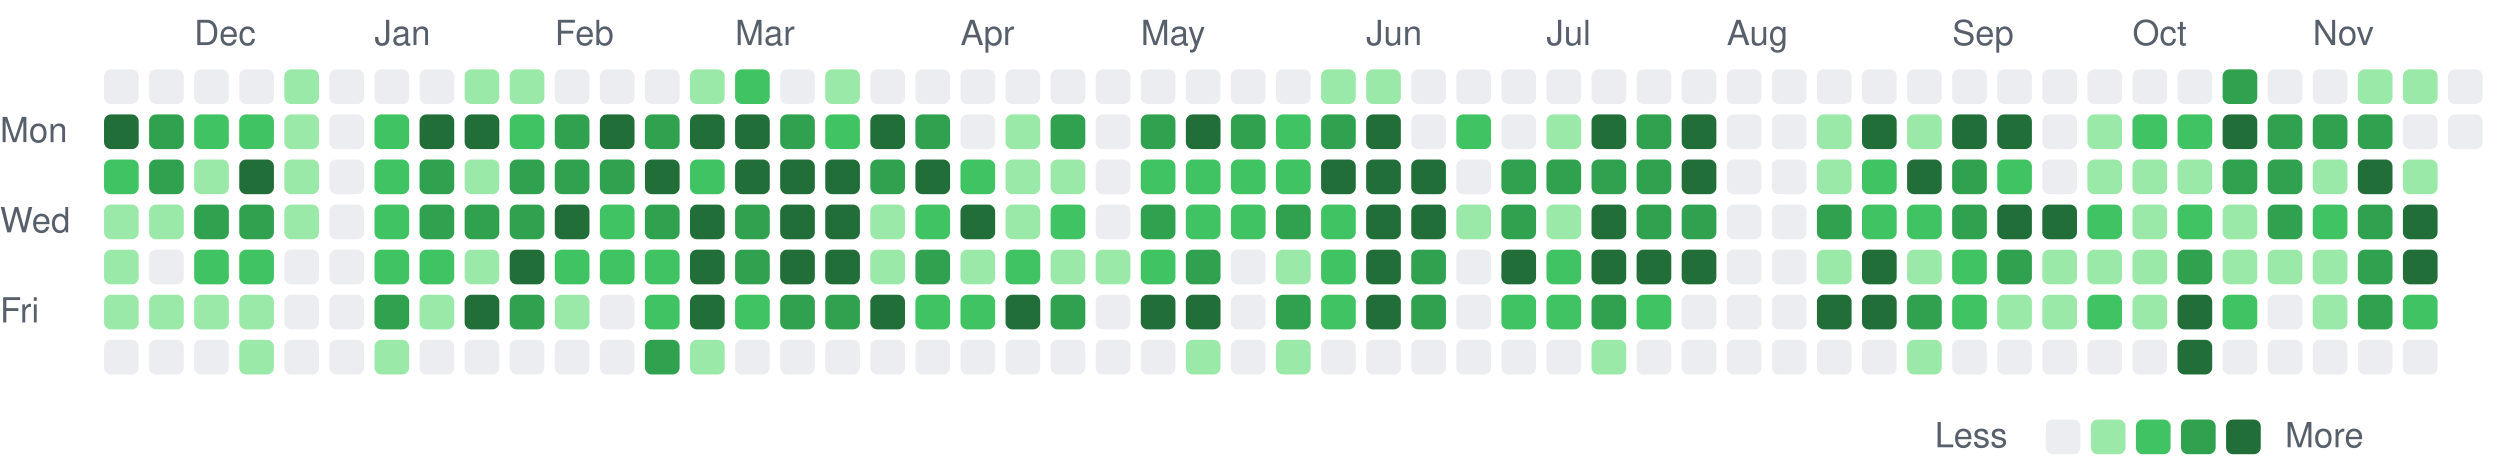
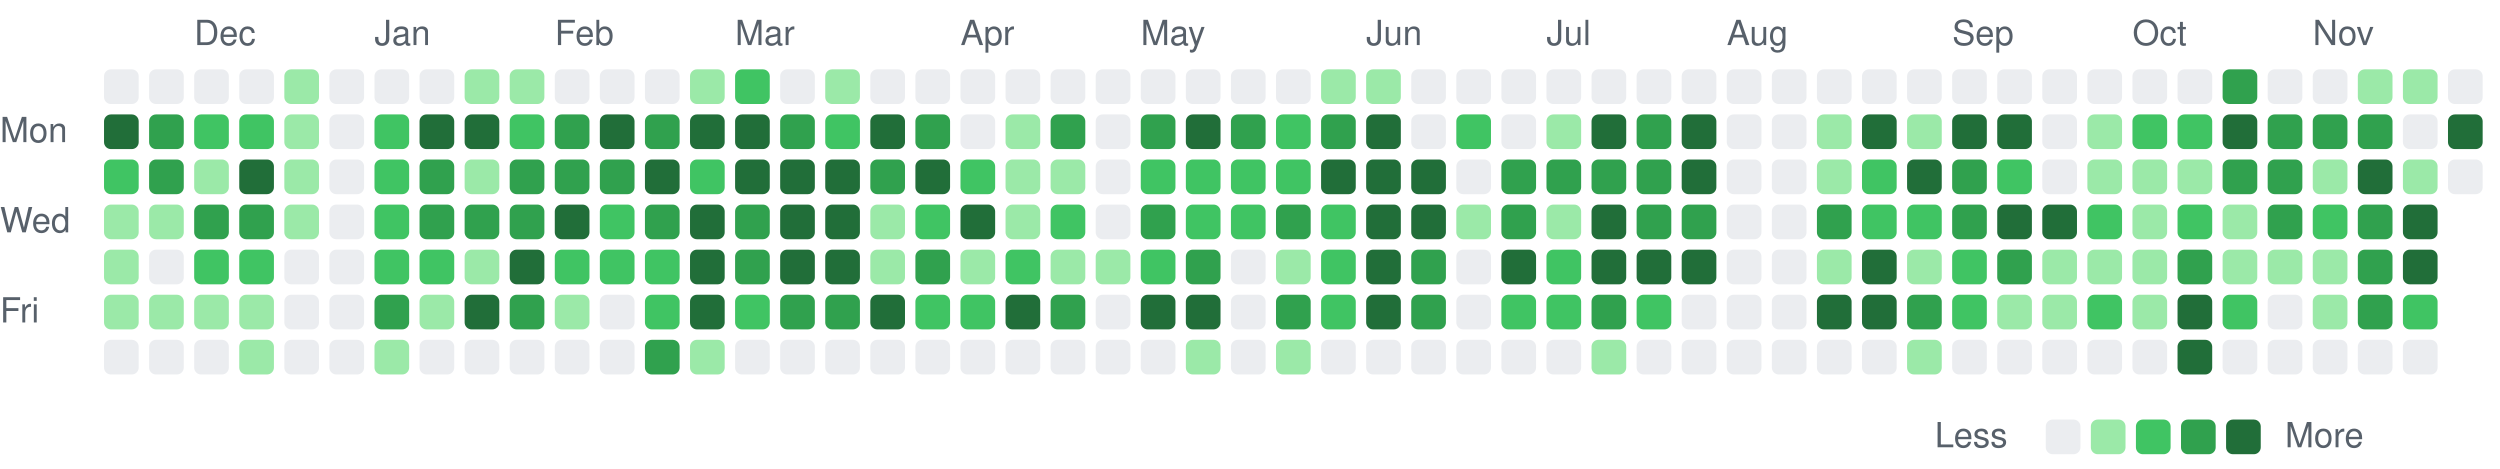
<svg xmlns="http://www.w3.org/2000/svg" viewBox="0 0 721 135" width="721" height="135" role="img" aria-label="Combined GitHub and GitLab contributions over the last year">
  <style>
text { font: 10px -apple-system, BlinkMacSystemFont, 'Segoe UI', Helvetica, Arial, sans-serif; fill: #57606a; }
.c0 { fill: #ebedf0; }
.c1 { fill: #9be9a8; }
.c2 { fill: #40c463; }
.c3 { fill: #30a14e; }
.c4 { fill: #216e39; }
@media (prefers-color-scheme: dark) {
text { fill: #acacac; }
.c0 { fill: #373737; }
.c1 { fill: #0e4429; }
.c2 { fill: #006d32; }
.c3 { fill: #26a641; }
.c4 { fill: #39d353; }
}
</style>
  <text x="56" y="13">Dec</text>
  <text x="108" y="13">Jan</text>
  <text x="160" y="13">Feb</text>
  <text x="212" y="13">Mar</text>
  <text x="277" y="13">Apr</text>
  <text x="329" y="13">May</text>
  <text x="394" y="13">Jun</text>
  <text x="446" y="13">Jul</text>
  <text x="498" y="13">Aug</text>
  <text x="563" y="13">Sep</text>
  <text x="615" y="13">Oct</text>
  <text x="667" y="13">Nov</text>
  <text x="0" y="41">Mon</text>
  <text x="0" y="67">Wed</text>
  <text x="0" y="93">Fri</text>
  <rect class="c0" x="30" y="20" width="10" height="10" rx="2" />
  <rect class="c4" x="30" y="33" width="10" height="10" rx="2" />
  <rect class="c2" x="30" y="46" width="10" height="10" rx="2" />
  <rect class="c1" x="30" y="59" width="10" height="10" rx="2" />
  <rect class="c1" x="30" y="72" width="10" height="10" rx="2" />
  <rect class="c1" x="30" y="85" width="10" height="10" rx="2" />
  <rect class="c0" x="30" y="98" width="10" height="10" rx="2" />
  <rect class="c0" x="43" y="20" width="10" height="10" rx="2" />
  <rect class="c3" x="43" y="33" width="10" height="10" rx="2" />
  <rect class="c3" x="43" y="46" width="10" height="10" rx="2" />
  <rect class="c1" x="43" y="59" width="10" height="10" rx="2" />
  <rect class="c0" x="43" y="72" width="10" height="10" rx="2" />
  <rect class="c1" x="43" y="85" width="10" height="10" rx="2" />
  <rect class="c0" x="43" y="98" width="10" height="10" rx="2" />
  <rect class="c0" x="56" y="20" width="10" height="10" rx="2" />
  <rect class="c2" x="56" y="33" width="10" height="10" rx="2" />
  <rect class="c1" x="56" y="46" width="10" height="10" rx="2" />
  <rect class="c3" x="56" y="59" width="10" height="10" rx="2" />
  <rect class="c2" x="56" y="72" width="10" height="10" rx="2" />
  <rect class="c1" x="56" y="85" width="10" height="10" rx="2" />
  <rect class="c0" x="56" y="98" width="10" height="10" rx="2" />
  <rect class="c0" x="69" y="20" width="10" height="10" rx="2" />
  <rect class="c2" x="69" y="33" width="10" height="10" rx="2" />
  <rect class="c4" x="69" y="46" width="10" height="10" rx="2" />
  <rect class="c3" x="69" y="59" width="10" height="10" rx="2" />
  <rect class="c2" x="69" y="72" width="10" height="10" rx="2" />
  <rect class="c1" x="69" y="85" width="10" height="10" rx="2" />
  <rect class="c1" x="69" y="98" width="10" height="10" rx="2" />
  <rect class="c1" x="82" y="20" width="10" height="10" rx="2" />
  <rect class="c1" x="82" y="33" width="10" height="10" rx="2" />
  <rect class="c1" x="82" y="46" width="10" height="10" rx="2" />
  <rect class="c1" x="82" y="59" width="10" height="10" rx="2" />
  <rect class="c0" x="82" y="72" width="10" height="10" rx="2" />
  <rect class="c0" x="82" y="85" width="10" height="10" rx="2" />
  <rect class="c0" x="82" y="98" width="10" height="10" rx="2" />
  <rect class="c0" x="95" y="20" width="10" height="10" rx="2" />
  <rect class="c0" x="95" y="33" width="10" height="10" rx="2" />
  <rect class="c0" x="95" y="46" width="10" height="10" rx="2" />
  <rect class="c0" x="95" y="59" width="10" height="10" rx="2" />
  <rect class="c0" x="95" y="72" width="10" height="10" rx="2" />
  <rect class="c0" x="95" y="85" width="10" height="10" rx="2" />
  <rect class="c0" x="95" y="98" width="10" height="10" rx="2" />
  <rect class="c0" x="108" y="20" width="10" height="10" rx="2" />
  <rect class="c2" x="108" y="33" width="10" height="10" rx="2" />
  <rect class="c2" x="108" y="46" width="10" height="10" rx="2" />
  <rect class="c2" x="108" y="59" width="10" height="10" rx="2" />
  <rect class="c2" x="108" y="72" width="10" height="10" rx="2" />
  <rect class="c3" x="108" y="85" width="10" height="10" rx="2" />
  <rect class="c1" x="108" y="98" width="10" height="10" rx="2" />
  <rect class="c0" x="121" y="20" width="10" height="10" rx="2" />
  <rect class="c4" x="121" y="33" width="10" height="10" rx="2" />
  <rect class="c3" x="121" y="46" width="10" height="10" rx="2" />
  <rect class="c3" x="121" y="59" width="10" height="10" rx="2" />
  <rect class="c2" x="121" y="72" width="10" height="10" rx="2" />
  <rect class="c1" x="121" y="85" width="10" height="10" rx="2" />
  <rect class="c0" x="121" y="98" width="10" height="10" rx="2" />
  <rect class="c1" x="134" y="20" width="10" height="10" rx="2" />
  <rect class="c4" x="134" y="33" width="10" height="10" rx="2" />
  <rect class="c1" x="134" y="46" width="10" height="10" rx="2" />
  <rect class="c3" x="134" y="59" width="10" height="10" rx="2" />
  <rect class="c1" x="134" y="72" width="10" height="10" rx="2" />
  <rect class="c4" x="134" y="85" width="10" height="10" rx="2" />
  <rect class="c0" x="134" y="98" width="10" height="10" rx="2" />
  <rect class="c1" x="147" y="20" width="10" height="10" rx="2" />
  <rect class="c2" x="147" y="33" width="10" height="10" rx="2" />
  <rect class="c3" x="147" y="46" width="10" height="10" rx="2" />
  <rect class="c3" x="147" y="59" width="10" height="10" rx="2" />
  <rect class="c4" x="147" y="72" width="10" height="10" rx="2" />
  <rect class="c3" x="147" y="85" width="10" height="10" rx="2" />
  <rect class="c0" x="147" y="98" width="10" height="10" rx="2" />
  <rect class="c0" x="160" y="20" width="10" height="10" rx="2" />
  <rect class="c3" x="160" y="33" width="10" height="10" rx="2" />
  <rect class="c3" x="160" y="46" width="10" height="10" rx="2" />
  <rect class="c4" x="160" y="59" width="10" height="10" rx="2" />
  <rect class="c2" x="160" y="72" width="10" height="10" rx="2" />
  <rect class="c1" x="160" y="85" width="10" height="10" rx="2" />
  <rect class="c0" x="160" y="98" width="10" height="10" rx="2" />
  <rect class="c0" x="173" y="20" width="10" height="10" rx="2" />
  <rect class="c4" x="173" y="33" width="10" height="10" rx="2" />
  <rect class="c3" x="173" y="46" width="10" height="10" rx="2" />
  <rect class="c2" x="173" y="59" width="10" height="10" rx="2" />
  <rect class="c2" x="173" y="72" width="10" height="10" rx="2" />
  <rect class="c0" x="173" y="85" width="10" height="10" rx="2" />
  <rect class="c0" x="173" y="98" width="10" height="10" rx="2" />
  <rect class="c0" x="186" y="20" width="10" height="10" rx="2" />
  <rect class="c3" x="186" y="33" width="10" height="10" rx="2" />
  <rect class="c4" x="186" y="46" width="10" height="10" rx="2" />
  <rect class="c3" x="186" y="59" width="10" height="10" rx="2" />
  <rect class="c2" x="186" y="72" width="10" height="10" rx="2" />
  <rect class="c2" x="186" y="85" width="10" height="10" rx="2" />
  <rect class="c3" x="186" y="98" width="10" height="10" rx="2" />
  <rect class="c1" x="199" y="20" width="10" height="10" rx="2" />
  <rect class="c4" x="199" y="33" width="10" height="10" rx="2" />
  <rect class="c2" x="199" y="46" width="10" height="10" rx="2" />
  <rect class="c4" x="199" y="59" width="10" height="10" rx="2" />
  <rect class="c4" x="199" y="72" width="10" height="10" rx="2" />
  <rect class="c4" x="199" y="85" width="10" height="10" rx="2" />
  <rect class="c1" x="199" y="98" width="10" height="10" rx="2" />
  <rect class="c2" x="212" y="20" width="10" height="10" rx="2" />
  <rect class="c4" x="212" y="33" width="10" height="10" rx="2" />
  <rect class="c4" x="212" y="46" width="10" height="10" rx="2" />
  <rect class="c3" x="212" y="59" width="10" height="10" rx="2" />
  <rect class="c3" x="212" y="72" width="10" height="10" rx="2" />
  <rect class="c2" x="212" y="85" width="10" height="10" rx="2" />
  <rect class="c0" x="212" y="98" width="10" height="10" rx="2" />
  <rect class="c0" x="225" y="20" width="10" height="10" rx="2" />
  <rect class="c3" x="225" y="33" width="10" height="10" rx="2" />
  <rect class="c4" x="225" y="46" width="10" height="10" rx="2" />
  <rect class="c4" x="225" y="59" width="10" height="10" rx="2" />
  <rect class="c4" x="225" y="72" width="10" height="10" rx="2" />
  <rect class="c3" x="225" y="85" width="10" height="10" rx="2" />
  <rect class="c0" x="225" y="98" width="10" height="10" rx="2" />
  <rect class="c1" x="238" y="20" width="10" height="10" rx="2" />
  <rect class="c2" x="238" y="33" width="10" height="10" rx="2" />
  <rect class="c4" x="238" y="46" width="10" height="10" rx="2" />
  <rect class="c4" x="238" y="59" width="10" height="10" rx="2" />
  <rect class="c4" x="238" y="72" width="10" height="10" rx="2" />
  <rect class="c3" x="238" y="85" width="10" height="10" rx="2" />
  <rect class="c0" x="238" y="98" width="10" height="10" rx="2" />
  <rect class="c0" x="251" y="20" width="10" height="10" rx="2" />
  <rect class="c4" x="251" y="33" width="10" height="10" rx="2" />
  <rect class="c3" x="251" y="46" width="10" height="10" rx="2" />
  <rect class="c1" x="251" y="59" width="10" height="10" rx="2" />
  <rect class="c1" x="251" y="72" width="10" height="10" rx="2" />
  <rect class="c4" x="251" y="85" width="10" height="10" rx="2" />
  <rect class="c0" x="251" y="98" width="10" height="10" rx="2" />
  <rect class="c0" x="264" y="20" width="10" height="10" rx="2" />
  <rect class="c3" x="264" y="33" width="10" height="10" rx="2" />
  <rect class="c4" x="264" y="46" width="10" height="10" rx="2" />
  <rect class="c2" x="264" y="59" width="10" height="10" rx="2" />
  <rect class="c3" x="264" y="72" width="10" height="10" rx="2" />
  <rect class="c2" x="264" y="85" width="10" height="10" rx="2" />
  <rect class="c0" x="264" y="98" width="10" height="10" rx="2" />
  <rect class="c0" x="277" y="20" width="10" height="10" rx="2" />
  <rect class="c0" x="277" y="33" width="10" height="10" rx="2" />
  <rect class="c2" x="277" y="46" width="10" height="10" rx="2" />
  <rect class="c4" x="277" y="59" width="10" height="10" rx="2" />
  <rect class="c1" x="277" y="72" width="10" height="10" rx="2" />
  <rect class="c2" x="277" y="85" width="10" height="10" rx="2" />
  <rect class="c0" x="277" y="98" width="10" height="10" rx="2" />
  <rect class="c0" x="290" y="20" width="10" height="10" rx="2" />
  <rect class="c1" x="290" y="33" width="10" height="10" rx="2" />
  <rect class="c1" x="290" y="46" width="10" height="10" rx="2" />
  <rect class="c1" x="290" y="59" width="10" height="10" rx="2" />
  <rect class="c2" x="290" y="72" width="10" height="10" rx="2" />
  <rect class="c4" x="290" y="85" width="10" height="10" rx="2" />
  <rect class="c0" x="290" y="98" width="10" height="10" rx="2" />
  <rect class="c0" x="303" y="20" width="10" height="10" rx="2" />
  <rect class="c3" x="303" y="33" width="10" height="10" rx="2" />
  <rect class="c1" x="303" y="46" width="10" height="10" rx="2" />
  <rect class="c2" x="303" y="59" width="10" height="10" rx="2" />
  <rect class="c1" x="303" y="72" width="10" height="10" rx="2" />
  <rect class="c3" x="303" y="85" width="10" height="10" rx="2" />
  <rect class="c0" x="303" y="98" width="10" height="10" rx="2" />
  <rect class="c0" x="316" y="20" width="10" height="10" rx="2" />
  <rect class="c0" x="316" y="33" width="10" height="10" rx="2" />
  <rect class="c0" x="316" y="46" width="10" height="10" rx="2" />
  <rect class="c0" x="316" y="59" width="10" height="10" rx="2" />
  <rect class="c1" x="316" y="72" width="10" height="10" rx="2" />
  <rect class="c0" x="316" y="85" width="10" height="10" rx="2" />
  <rect class="c0" x="316" y="98" width="10" height="10" rx="2" />
  <rect class="c0" x="329" y="20" width="10" height="10" rx="2" />
  <rect class="c3" x="329" y="33" width="10" height="10" rx="2" />
  <rect class="c2" x="329" y="46" width="10" height="10" rx="2" />
  <rect class="c3" x="329" y="59" width="10" height="10" rx="2" />
  <rect class="c2" x="329" y="72" width="10" height="10" rx="2" />
  <rect class="c4" x="329" y="85" width="10" height="10" rx="2" />
  <rect class="c0" x="329" y="98" width="10" height="10" rx="2" />
  <rect class="c0" x="342" y="20" width="10" height="10" rx="2" />
  <rect class="c4" x="342" y="33" width="10" height="10" rx="2" />
  <rect class="c2" x="342" y="46" width="10" height="10" rx="2" />
  <rect class="c2" x="342" y="59" width="10" height="10" rx="2" />
  <rect class="c3" x="342" y="72" width="10" height="10" rx="2" />
  <rect class="c4" x="342" y="85" width="10" height="10" rx="2" />
  <rect class="c1" x="342" y="98" width="10" height="10" rx="2" />
  <rect class="c0" x="355" y="20" width="10" height="10" rx="2" />
  <rect class="c3" x="355" y="33" width="10" height="10" rx="2" />
  <rect class="c2" x="355" y="46" width="10" height="10" rx="2" />
  <rect class="c2" x="355" y="59" width="10" height="10" rx="2" />
  <rect class="c0" x="355" y="72" width="10" height="10" rx="2" />
  <rect class="c0" x="355" y="85" width="10" height="10" rx="2" />
  <rect class="c0" x="355" y="98" width="10" height="10" rx="2" />
  <rect class="c0" x="368" y="20" width="10" height="10" rx="2" />
  <rect class="c2" x="368" y="33" width="10" height="10" rx="2" />
  <rect class="c2" x="368" y="46" width="10" height="10" rx="2" />
  <rect class="c3" x="368" y="59" width="10" height="10" rx="2" />
  <rect class="c1" x="368" y="72" width="10" height="10" rx="2" />
  <rect class="c3" x="368" y="85" width="10" height="10" rx="2" />
  <rect class="c1" x="368" y="98" width="10" height="10" rx="2" />
  <rect class="c1" x="381" y="20" width="10" height="10" rx="2" />
  <rect class="c3" x="381" y="33" width="10" height="10" rx="2" />
  <rect class="c4" x="381" y="46" width="10" height="10" rx="2" />
  <rect class="c2" x="381" y="59" width="10" height="10" rx="2" />
  <rect class="c2" x="381" y="72" width="10" height="10" rx="2" />
  <rect class="c2" x="381" y="85" width="10" height="10" rx="2" />
  <rect class="c0" x="381" y="98" width="10" height="10" rx="2" />
  <rect class="c1" x="394" y="20" width="10" height="10" rx="2" />
  <rect class="c4" x="394" y="33" width="10" height="10" rx="2" />
  <rect class="c4" x="394" y="46" width="10" height="10" rx="2" />
  <rect class="c4" x="394" y="59" width="10" height="10" rx="2" />
  <rect class="c4" x="394" y="72" width="10" height="10" rx="2" />
  <rect class="c4" x="394" y="85" width="10" height="10" rx="2" />
  <rect class="c0" x="394" y="98" width="10" height="10" rx="2" />
  <rect class="c0" x="407" y="20" width="10" height="10" rx="2" />
  <rect class="c0" x="407" y="33" width="10" height="10" rx="2" />
  <rect class="c4" x="407" y="46" width="10" height="10" rx="2" />
  <rect class="c4" x="407" y="59" width="10" height="10" rx="2" />
  <rect class="c3" x="407" y="72" width="10" height="10" rx="2" />
  <rect class="c3" x="407" y="85" width="10" height="10" rx="2" />
  <rect class="c0" x="407" y="98" width="10" height="10" rx="2" />
  <rect class="c0" x="420" y="20" width="10" height="10" rx="2" />
  <rect class="c2" x="420" y="33" width="10" height="10" rx="2" />
  <rect class="c0" x="420" y="46" width="10" height="10" rx="2" />
  <rect class="c1" x="420" y="59" width="10" height="10" rx="2" />
  <rect class="c0" x="420" y="72" width="10" height="10" rx="2" />
  <rect class="c0" x="420" y="85" width="10" height="10" rx="2" />
  <rect class="c0" x="420" y="98" width="10" height="10" rx="2" />
  <rect class="c0" x="433" y="20" width="10" height="10" rx="2" />
  <rect class="c0" x="433" y="33" width="10" height="10" rx="2" />
  <rect class="c3" x="433" y="46" width="10" height="10" rx="2" />
  <rect class="c3" x="433" y="59" width="10" height="10" rx="2" />
  <rect class="c4" x="433" y="72" width="10" height="10" rx="2" />
  <rect class="c2" x="433" y="85" width="10" height="10" rx="2" />
  <rect class="c0" x="433" y="98" width="10" height="10" rx="2" />
  <rect class="c0" x="446" y="20" width="10" height="10" rx="2" />
  <rect class="c1" x="446" y="33" width="10" height="10" rx="2" />
  <rect class="c3" x="446" y="46" width="10" height="10" rx="2" />
  <rect class="c1" x="446" y="59" width="10" height="10" rx="2" />
  <rect class="c2" x="446" y="72" width="10" height="10" rx="2" />
  <rect class="c2" x="446" y="85" width="10" height="10" rx="2" />
  <rect class="c0" x="446" y="98" width="10" height="10" rx="2" />
  <rect class="c0" x="459" y="20" width="10" height="10" rx="2" />
  <rect class="c4" x="459" y="33" width="10" height="10" rx="2" />
  <rect class="c3" x="459" y="46" width="10" height="10" rx="2" />
  <rect class="c4" x="459" y="59" width="10" height="10" rx="2" />
  <rect class="c4" x="459" y="72" width="10" height="10" rx="2" />
  <rect class="c3" x="459" y="85" width="10" height="10" rx="2" />
  <rect class="c1" x="459" y="98" width="10" height="10" rx="2" />
  <rect class="c0" x="472" y="20" width="10" height="10" rx="2" />
  <rect class="c3" x="472" y="33" width="10" height="10" rx="2" />
  <rect class="c3" x="472" y="46" width="10" height="10" rx="2" />
  <rect class="c3" x="472" y="59" width="10" height="10" rx="2" />
  <rect class="c4" x="472" y="72" width="10" height="10" rx="2" />
  <rect class="c2" x="472" y="85" width="10" height="10" rx="2" />
  <rect class="c0" x="472" y="98" width="10" height="10" rx="2" />
  <rect class="c0" x="485" y="20" width="10" height="10" rx="2" />
  <rect class="c4" x="485" y="33" width="10" height="10" rx="2" />
  <rect class="c4" x="485" y="46" width="10" height="10" rx="2" />
  <rect class="c3" x="485" y="59" width="10" height="10" rx="2" />
  <rect class="c4" x="485" y="72" width="10" height="10" rx="2" />
  <rect class="c0" x="485" y="85" width="10" height="10" rx="2" />
  <rect class="c0" x="485" y="98" width="10" height="10" rx="2" />
  <rect class="c0" x="498" y="20" width="10" height="10" rx="2" />
  <rect class="c0" x="498" y="33" width="10" height="10" rx="2" />
  <rect class="c0" x="498" y="46" width="10" height="10" rx="2" />
  <rect class="c0" x="498" y="59" width="10" height="10" rx="2" />
  <rect class="c0" x="498" y="72" width="10" height="10" rx="2" />
  <rect class="c0" x="498" y="85" width="10" height="10" rx="2" />
  <rect class="c0" x="498" y="98" width="10" height="10" rx="2" />
  <rect class="c0" x="511" y="20" width="10" height="10" rx="2" />
  <rect class="c0" x="511" y="33" width="10" height="10" rx="2" />
  <rect class="c0" x="511" y="46" width="10" height="10" rx="2" />
  <rect class="c0" x="511" y="59" width="10" height="10" rx="2" />
  <rect class="c0" x="511" y="72" width="10" height="10" rx="2" />
  <rect class="c0" x="511" y="85" width="10" height="10" rx="2" />
  <rect class="c0" x="511" y="98" width="10" height="10" rx="2" />
  <rect class="c0" x="524" y="20" width="10" height="10" rx="2" />
  <rect class="c1" x="524" y="33" width="10" height="10" rx="2" />
  <rect class="c1" x="524" y="46" width="10" height="10" rx="2" />
  <rect class="c3" x="524" y="59" width="10" height="10" rx="2" />
  <rect class="c1" x="524" y="72" width="10" height="10" rx="2" />
  <rect class="c4" x="524" y="85" width="10" height="10" rx="2" />
  <rect class="c0" x="524" y="98" width="10" height="10" rx="2" />
  <rect class="c0" x="537" y="20" width="10" height="10" rx="2" />
  <rect class="c4" x="537" y="33" width="10" height="10" rx="2" />
  <rect class="c2" x="537" y="46" width="10" height="10" rx="2" />
  <rect class="c2" x="537" y="59" width="10" height="10" rx="2" />
  <rect class="c4" x="537" y="72" width="10" height="10" rx="2" />
  <rect class="c4" x="537" y="85" width="10" height="10" rx="2" />
  <rect class="c0" x="537" y="98" width="10" height="10" rx="2" />
  <rect class="c0" x="550" y="20" width="10" height="10" rx="2" />
  <rect class="c1" x="550" y="33" width="10" height="10" rx="2" />
  <rect class="c4" x="550" y="46" width="10" height="10" rx="2" />
  <rect class="c2" x="550" y="59" width="10" height="10" rx="2" />
  <rect class="c1" x="550" y="72" width="10" height="10" rx="2" />
  <rect class="c3" x="550" y="85" width="10" height="10" rx="2" />
  <rect class="c1" x="550" y="98" width="10" height="10" rx="2" />
  <rect class="c0" x="563" y="20" width="10" height="10" rx="2" />
  <rect class="c4" x="563" y="33" width="10" height="10" rx="2" />
  <rect class="c3" x="563" y="46" width="10" height="10" rx="2" />
  <rect class="c3" x="563" y="59" width="10" height="10" rx="2" />
  <rect class="c2" x="563" y="72" width="10" height="10" rx="2" />
  <rect class="c2" x="563" y="85" width="10" height="10" rx="2" />
  <rect class="c0" x="563" y="98" width="10" height="10" rx="2" />
  <rect class="c0" x="576" y="20" width="10" height="10" rx="2" />
  <rect class="c4" x="576" y="33" width="10" height="10" rx="2" />
  <rect class="c2" x="576" y="46" width="10" height="10" rx="2" />
  <rect class="c4" x="576" y="59" width="10" height="10" rx="2" />
  <rect class="c3" x="576" y="72" width="10" height="10" rx="2" />
  <rect class="c1" x="576" y="85" width="10" height="10" rx="2" />
  <rect class="c0" x="576" y="98" width="10" height="10" rx="2" />
  <rect class="c0" x="589" y="20" width="10" height="10" rx="2" />
  <rect class="c0" x="589" y="33" width="10" height="10" rx="2" />
  <rect class="c0" x="589" y="46" width="10" height="10" rx="2" />
  <rect class="c4" x="589" y="59" width="10" height="10" rx="2" />
  <rect class="c1" x="589" y="72" width="10" height="10" rx="2" />
  <rect class="c1" x="589" y="85" width="10" height="10" rx="2" />
  <rect class="c0" x="589" y="98" width="10" height="10" rx="2" />
  <rect class="c0" x="602" y="20" width="10" height="10" rx="2" />
  <rect class="c1" x="602" y="33" width="10" height="10" rx="2" />
  <rect class="c1" x="602" y="46" width="10" height="10" rx="2" />
  <rect class="c2" x="602" y="59" width="10" height="10" rx="2" />
  <rect class="c1" x="602" y="72" width="10" height="10" rx="2" />
  <rect class="c2" x="602" y="85" width="10" height="10" rx="2" />
  <rect class="c0" x="602" y="98" width="10" height="10" rx="2" />
  <rect class="c0" x="615" y="20" width="10" height="10" rx="2" />
  <rect class="c2" x="615" y="33" width="10" height="10" rx="2" />
  <rect class="c1" x="615" y="46" width="10" height="10" rx="2" />
  <rect class="c1" x="615" y="59" width="10" height="10" rx="2" />
  <rect class="c1" x="615" y="72" width="10" height="10" rx="2" />
  <rect class="c1" x="615" y="85" width="10" height="10" rx="2" />
  <rect class="c0" x="615" y="98" width="10" height="10" rx="2" />
  <rect class="c0" x="628" y="20" width="10" height="10" rx="2" />
  <rect class="c2" x="628" y="33" width="10" height="10" rx="2" />
  <rect class="c1" x="628" y="46" width="10" height="10" rx="2" />
  <rect class="c2" x="628" y="59" width="10" height="10" rx="2" />
  <rect class="c3" x="628" y="72" width="10" height="10" rx="2" />
  <rect class="c4" x="628" y="85" width="10" height="10" rx="2" />
  <rect class="c4" x="628" y="98" width="10" height="10" rx="2" />
  <rect class="c3" x="641" y="20" width="10" height="10" rx="2" />
  <rect class="c4" x="641" y="33" width="10" height="10" rx="2" />
  <rect class="c3" x="641" y="46" width="10" height="10" rx="2" />
  <rect class="c1" x="641" y="59" width="10" height="10" rx="2" />
  <rect class="c1" x="641" y="72" width="10" height="10" rx="2" />
  <rect class="c2" x="641" y="85" width="10" height="10" rx="2" />
  <rect class="c0" x="641" y="98" width="10" height="10" rx="2" />
  <rect class="c0" x="654" y="20" width="10" height="10" rx="2" />
  <rect class="c3" x="654" y="33" width="10" height="10" rx="2" />
  <rect class="c3" x="654" y="46" width="10" height="10" rx="2" />
  <rect class="c3" x="654" y="59" width="10" height="10" rx="2" />
  <rect class="c1" x="654" y="72" width="10" height="10" rx="2" />
  <rect class="c0" x="654" y="85" width="10" height="10" rx="2" />
  <rect class="c0" x="654" y="98" width="10" height="10" rx="2" />
  <rect class="c0" x="667" y="20" width="10" height="10" rx="2" />
  <rect class="c3" x="667" y="33" width="10" height="10" rx="2" />
  <rect class="c1" x="667" y="46" width="10" height="10" rx="2" />
  <rect class="c2" x="667" y="59" width="10" height="10" rx="2" />
  <rect class="c1" x="667" y="72" width="10" height="10" rx="2" />
  <rect class="c1" x="667" y="85" width="10" height="10" rx="2" />
  <rect class="c0" x="667" y="98" width="10" height="10" rx="2" />
  <rect class="c1" x="680" y="20" width="10" height="10" rx="2" />
  <rect class="c3" x="680" y="33" width="10" height="10" rx="2" />
  <rect class="c4" x="680" y="46" width="10" height="10" rx="2" />
  <rect class="c3" x="680" y="59" width="10" height="10" rx="2" />
  <rect class="c3" x="680" y="72" width="10" height="10" rx="2" />
  <rect class="c3" x="680" y="85" width="10" height="10" rx="2" />
  <rect class="c0" x="680" y="98" width="10" height="10" rx="2" />
  <rect class="c1" x="693" y="20" width="10" height="10" rx="2" />
  <rect class="c0" x="693" y="33" width="10" height="10" rx="2" />
  <rect class="c1" x="693" y="46" width="10" height="10" rx="2" />
  <rect class="c4" x="693" y="59" width="10" height="10" rx="2" />
  <rect class="c4" x="693" y="72" width="10" height="10" rx="2" />
  <rect class="c2" x="693" y="85" width="10" height="10" rx="2" />
  <rect class="c0" x="693" y="98" width="10" height="10" rx="2" />
  <rect class="c0" x="706" y="20" width="10" height="10" rx="2" />
-   <rect class="c0" x="706" y="33" width="10" height="10" rx="2" />
+   <rect class="c4" x="706" y="33" width="10" height="10" rx="2" />
+   <rect class="c0" x="706" y="46" width="10" height="10" rx="2" />
  <text x="558" y="129">Less</text>
  <rect class="c0" x="590" y="121" width="10" height="10" rx="2" />
  <rect class="c1" x="603" y="121" width="10" height="10" rx="2" />
  <rect class="c2" x="616" y="121" width="10" height="10" rx="2" />
  <rect class="c3" x="629" y="121" width="10" height="10" rx="2" />
  <rect class="c4" x="642" y="121" width="10" height="10" rx="2" />
  <text x="659" y="129">More</text>
</svg>
